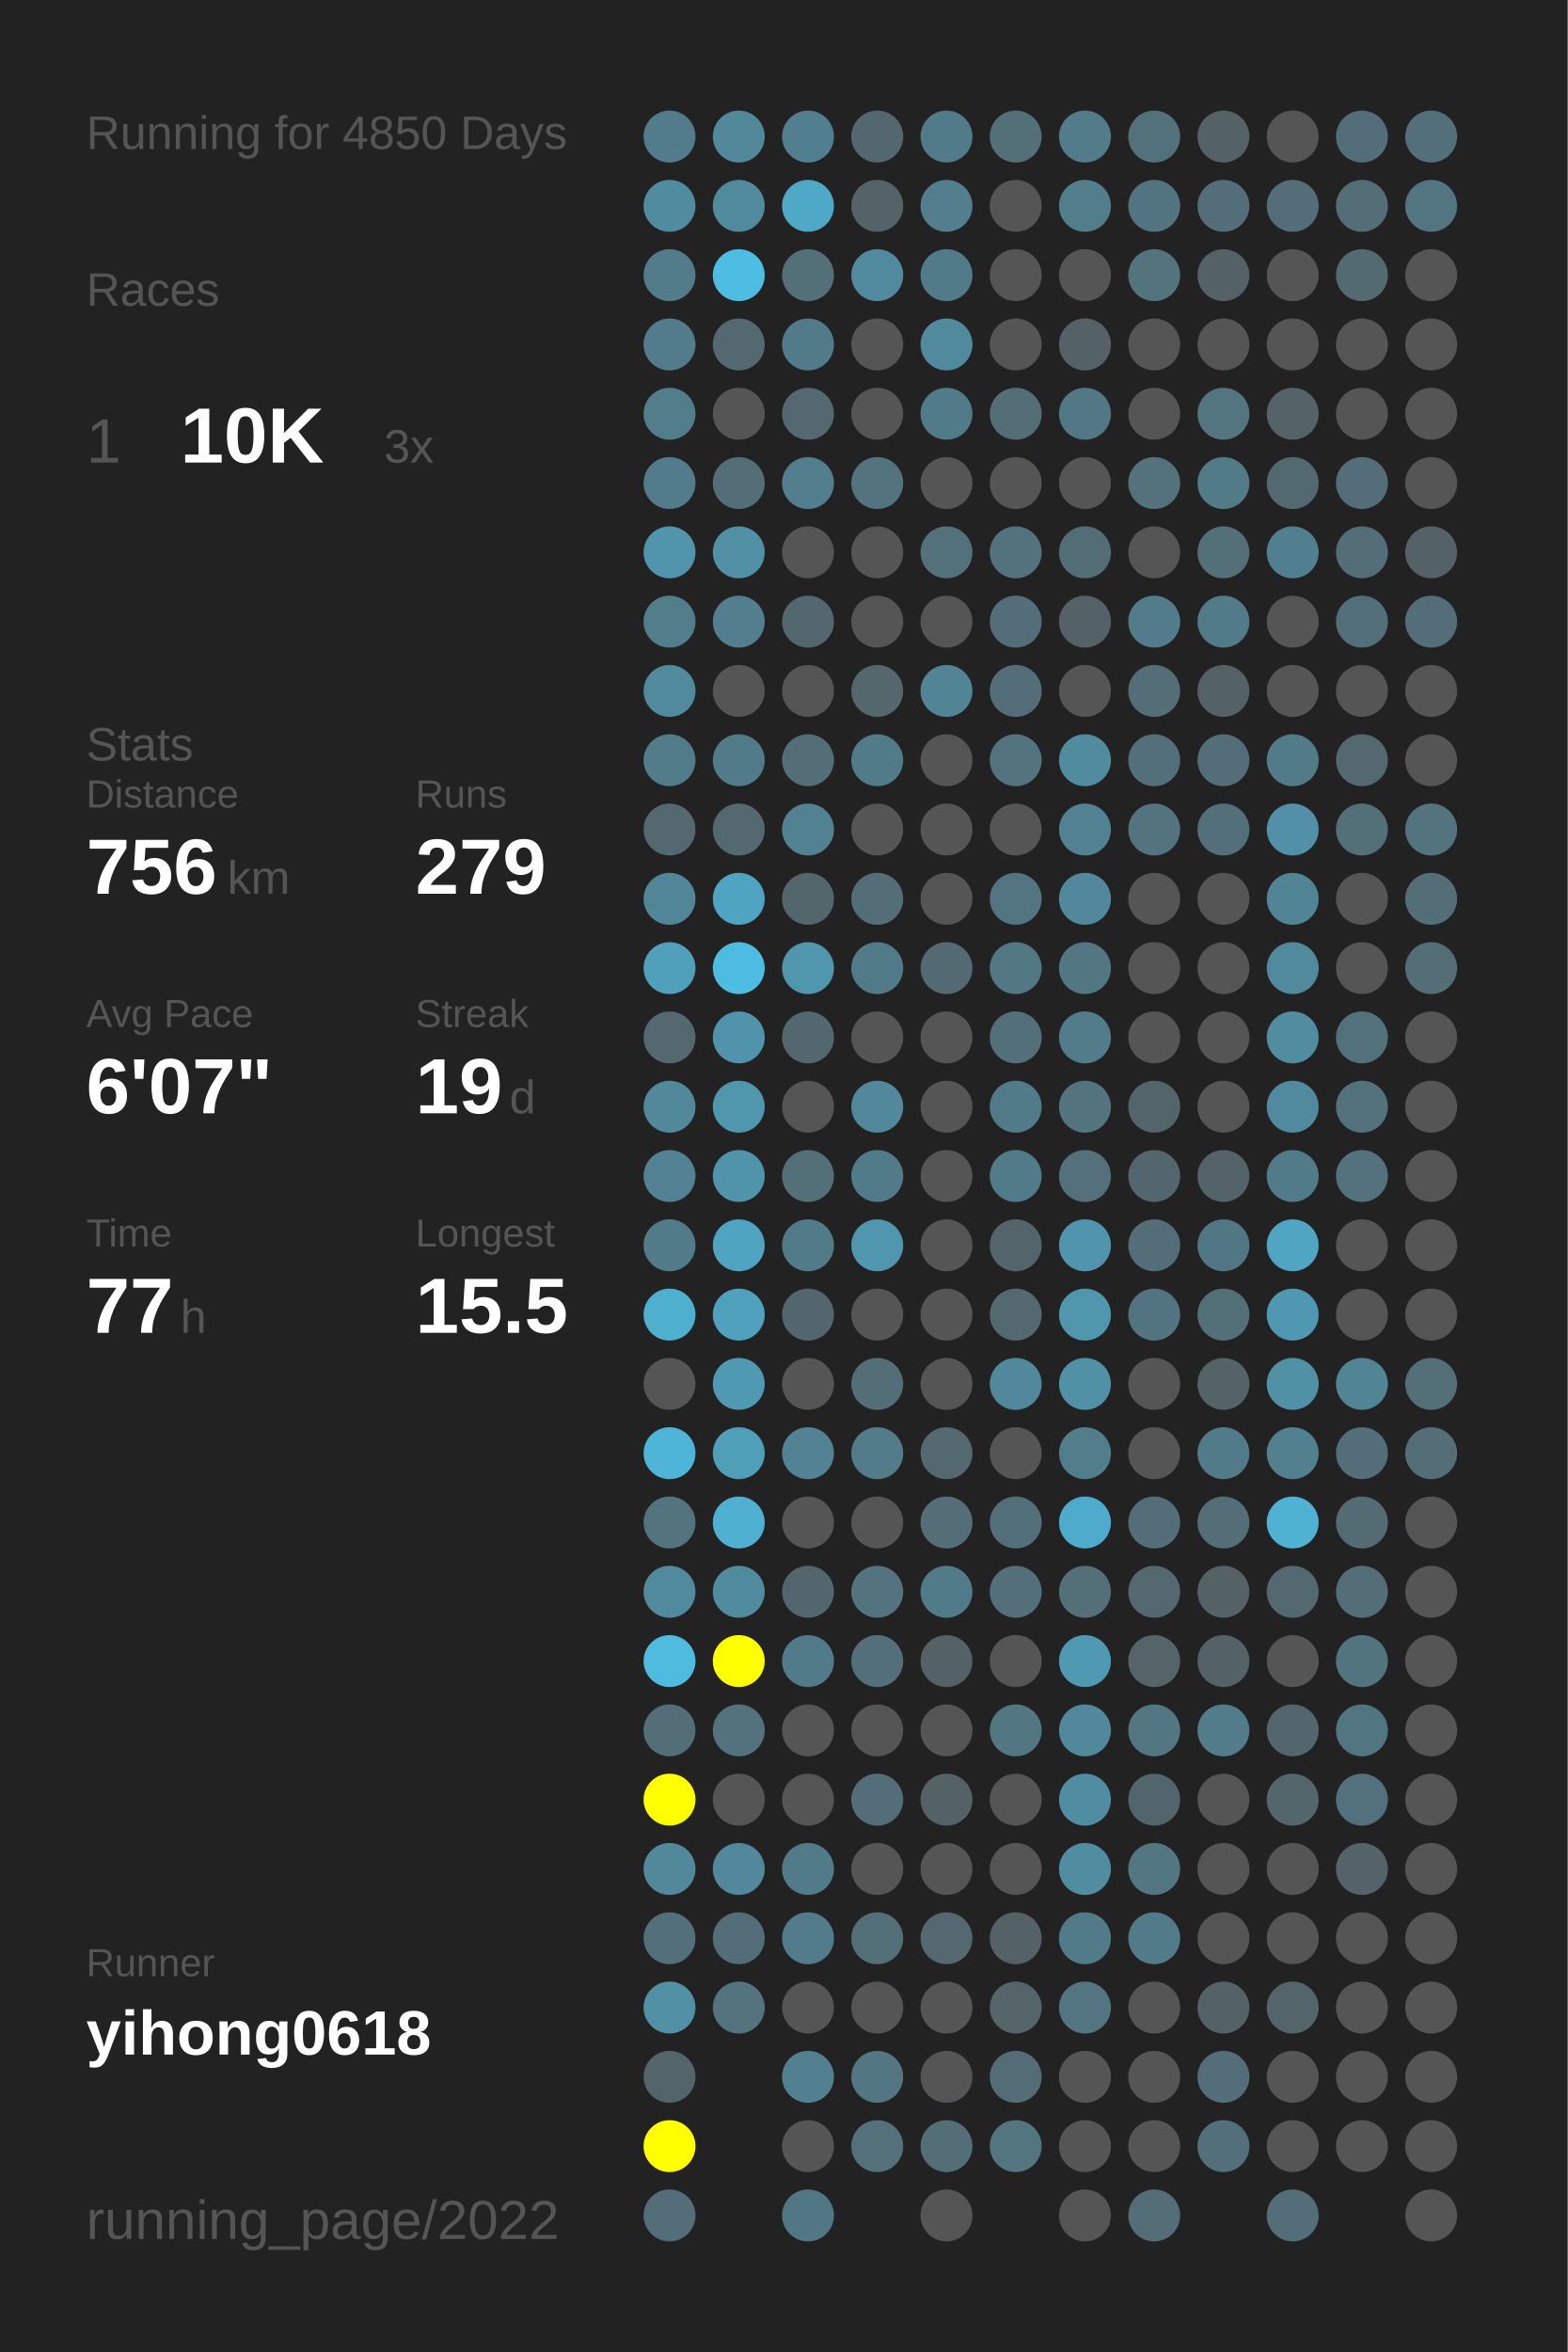
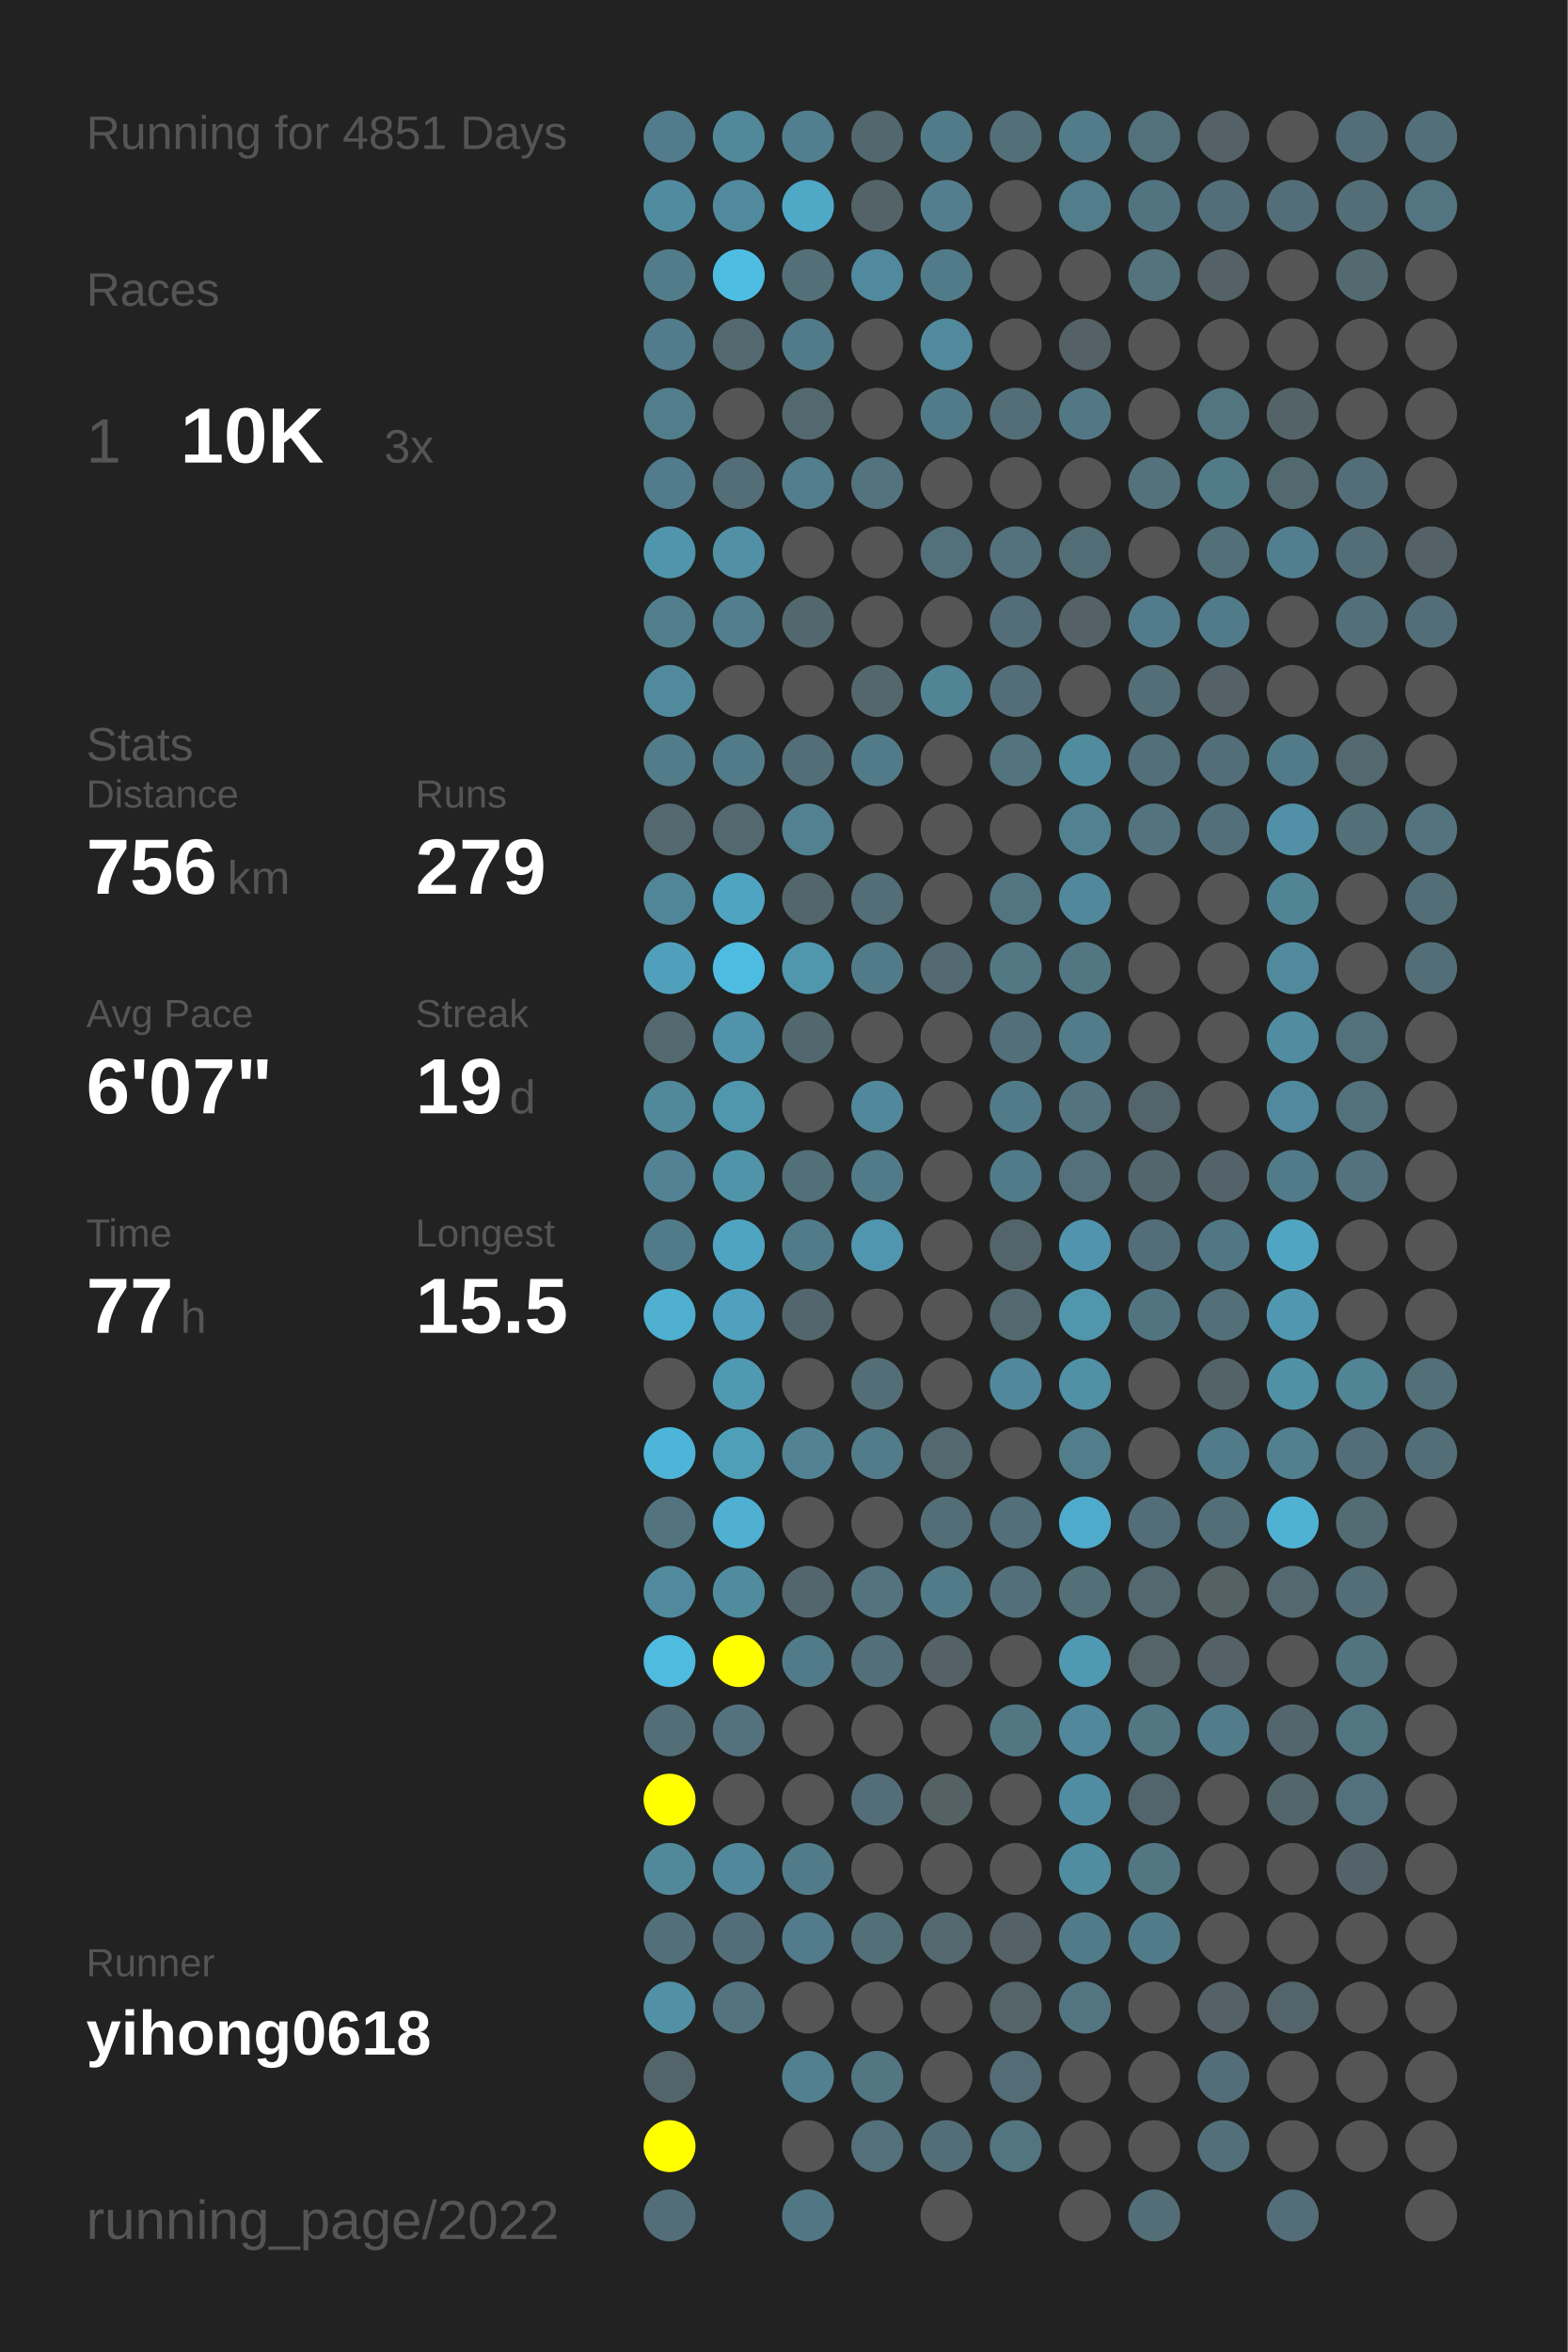
<svg xmlns="http://www.w3.org/2000/svg" baseProfile="full" height="300mm" version="1.1" viewBox="0,0,200,300" width="200mm">
  <defs />
  <rect fill="#222222" height="300" width="200" x="0" y="0" />
-   <text fill="#555555" style="font-size:6px; font-family:Arial;" x="11" y="19">Running for 4850 Days</text>
+   <text fill="#555555" style="font-size:6px; font-family:Arial;" x="11" y="19">Running for 4851 Days</text>
  <text fill="#555555" style="font-size:6px; font-family:Arial;" x="11" y="39">Races</text>
  <text fill="#555555" style="font-size:8px; font-family:Arial;" x="11" y="59">1</text>
  <text fill="#FFFFFF" style="font-size:10px; font-family:Arial; font-weight:bold;" x="23" y="59">10K</text>
  <text fill="#555555" style="font-size:6px; font-family:Arial;" x="49" y="59">3x</text>
  <text fill="#555555" style="font-size:6px; font-family:Arial;" x="11" y="97">Stats</text>
  <text fill="#555555" style="font-size:5px; font-family:Arial;" x="11" y="103">Distance</text>
  <text fill="#FFFFFF" style="font-size:10px; font-family:Arial; font-weight:bold;" x="11" y="114">756</text>
  <text fill="#555555" style="font-size:6px; font-family:Arial;" x="29" y="114">km</text>
  <text fill="#555555" style="font-size:5px; font-family:Arial;" x="53" y="103">Runs</text>
  <text fill="#FFFFFF" style="font-size:10px; font-family:Arial; font-weight:bold;" x="53" y="114">279</text>
  <text fill="#555555" style="font-size:5px; font-family:Arial;" x="11" y="131">Avg Pace</text>
  <text fill="#FFFFFF" style="font-size:10px; font-family:Arial; font-weight:bold;" x="11" y="142">6'07"</text>
  <text fill="#555555" style="font-size:5px; font-family:Arial;" x="53" y="131">Streak</text>
  <text fill="#FFFFFF" style="font-size:10px; font-family:Arial; font-weight:bold;" x="53" y="142">19</text>
  <text fill="#555555" style="font-size:6px; font-family:Arial;" x="65" y="142">d</text>
  <text fill="#555555" style="font-size:5px; font-family:Arial;" x="11" y="159">Time</text>
  <text fill="#FFFFFF" style="font-size:10px; font-family:Arial; font-weight:bold;" x="11" y="170">77</text>
  <text fill="#555555" style="font-size:6px; font-family:Arial;" x="23" y="170">h</text>
  <text fill="#555555" style="font-size:5px; font-family:Arial;" x="53" y="159">Longest</text>
  <text fill="#FFFFFF" style="font-size:10px; font-family:Arial; font-weight:bold;" x="53" y="170">15.5</text>
  <text fill="#555555" style="font-size:5px; font-family:Arial;" x="11" y="252.065">Runner</text>
  <text fill="#FFFFFF" style="font-size:8px; font-family:Arial; font-weight:bold;" x="11" y="262.065">yihong0618</text>
  <text fill="#555555" style="font-size:7px; font-family:Arial;" x="11" y="285.581">running_page/2022</text>
  <circle cx="85.417" cy="17.419" fill="#527c8b" r="3.312" />
  <circle cx="85.417" cy="26.258" fill="#518b9f" r="3.312" />
  <circle cx="85.417" cy="35.097" fill="#527c8a" r="3.312" />
  <circle cx="85.417" cy="43.935" fill="#527c8b" r="3.312" />
  <circle cx="85.417" cy="52.774" fill="#527d8b" r="3.312" />
  <circle cx="85.417" cy="61.613" fill="#527c8b" r="3.312" />
  <circle cx="85.417" cy="70.452" fill="#5095ac" r="3.312" />
  <circle cx="85.417" cy="79.29" fill="#527d8b" r="3.312" />
  <circle cx="85.417" cy="88.129" fill="#518a9d" r="3.312" />
  <circle cx="85.417" cy="96.968" fill="#527c8a" r="3.312" />
  <circle cx="85.417" cy="105.806" fill="#53686f" r="3.312" />
  <circle cx="85.417" cy="114.645" fill="#518698" r="3.312" />
  <circle cx="85.417" cy="123.484" fill="#50a0bc" r="3.312" />
  <circle cx="85.417" cy="132.323" fill="#53686f" r="3.312" />
  <circle cx="85.417" cy="141.161" fill="#51889a" r="3.312" />
  <circle cx="85.417" cy="150" fill="#528293" r="3.312" />
  <circle cx="85.417" cy="158.839" fill="#527b89" r="3.312" />
  <circle cx="85.417" cy="167.677" fill="#4fafcf" r="3.312" />
  <circle cx="85.417" cy="176.516" fill="#555555" r="3.312" />
  <circle cx="85.417" cy="185.355" fill="#4eb5d8" r="3.312" />
  <circle cx="85.417" cy="194.194" fill="#53747f" r="3.312" />
  <circle cx="85.417" cy="203.032" fill="#518a9d" r="3.312" />
  <circle cx="85.417" cy="211.871" fill="#4ebbdf" r="3.312" />
  <circle cx="85.417" cy="220.71" fill="#536e77" r="3.312" />
  <circle cx="85.417" cy="229.548" fill="#FFFF00" r="3.312" />
  <circle cx="85.417" cy="238.387" fill="#51899b" r="3.312" />
  <circle cx="85.417" cy="247.226" fill="#536f79" r="3.312" />
  <circle cx="85.417" cy="256.065" fill="#5190a5" r="3.312" />
  <circle cx="85.417" cy="264.903" fill="#53656b" r="3.312" />
  <circle cx="85.417" cy="273.742" fill="#FFFF00" r="3.312" />
  <circle cx="85.417" cy="282.581" fill="#536e78" r="3.312" />
  <circle cx="94.25" cy="17.419" fill="#51889a" r="3.312" />
  <circle cx="94.25" cy="26.258" fill="#518a9d" r="3.312" />
  <circle cx="94.25" cy="35.097" fill="#4ebde2" r="3.312" />
  <circle cx="94.25" cy="43.935" fill="#53686f" r="3.312" />
  <circle cx="94.25" cy="52.774" fill="#555555" r="3.312" />
  <circle cx="94.25" cy="61.613" fill="#536e77" r="3.312" />
  <circle cx="94.25" cy="70.452" fill="#5190a5" r="3.312" />
  <circle cx="94.25" cy="79.29" fill="#527e8d" r="3.312" />
  <circle cx="94.25" cy="88.129" fill="#555555" r="3.312" />
  <circle cx="94.25" cy="96.968" fill="#527b89" r="3.312" />
  <circle cx="94.25" cy="105.806" fill="#53686f" r="3.312" />
  <circle cx="94.25" cy="114.645" fill="#4fa4c1" r="3.312" />
  <circle cx="94.25" cy="123.484" fill="#4ebce1" r="3.312" />
  <circle cx="94.25" cy="132.323" fill="#5093aa" r="3.312" />
  <circle cx="94.25" cy="141.161" fill="#5096ad" r="3.312" />
  <circle cx="94.25" cy="150" fill="#5094aa" r="3.312" />
  <circle cx="94.25" cy="158.839" fill="#4fa4c1" r="3.312" />
  <circle cx="94.25" cy="167.677" fill="#50a1bd" r="3.312" />
  <circle cx="94.25" cy="176.516" fill="#5099b2" r="3.312" />
  <circle cx="94.25" cy="185.355" fill="#509fb9" r="3.312" />
  <circle cx="94.25" cy="194.194" fill="#4fb0d1" r="3.312" />
  <circle cx="94.25" cy="203.032" fill="#518b9e" r="3.312" />
  <circle cx="94.25" cy="211.871" fill="#FFFF00" r="3.312" />
  <circle cx="94.25" cy="220.71" fill="#53727d" r="3.312" />
  <circle cx="94.25" cy="229.548" fill="#555555" r="3.312" />
  <circle cx="94.25" cy="238.387" fill="#51889b" r="3.312" />
  <circle cx="94.25" cy="247.226" fill="#536e78" r="3.312" />
  <circle cx="94.25" cy="256.065" fill="#53737e" r="3.312" />
  <circle cx="103.083" cy="17.419" fill="#527f8f" r="3.312" />
  <circle cx="103.083" cy="26.258" fill="#4fa8c6" r="3.312" />
  <circle cx="103.083" cy="35.097" fill="#536f78" r="3.312" />
  <circle cx="103.083" cy="43.935" fill="#527b89" r="3.312" />
  <circle cx="103.083" cy="52.774" fill="#53686f" r="3.312" />
  <circle cx="103.083" cy="61.613" fill="#527e8d" r="3.312" />
  <circle cx="103.083" cy="70.452" fill="#555555" r="3.312" />
  <circle cx="103.083" cy="79.29" fill="#53676e" r="3.312" />
  <circle cx="103.083" cy="88.129" fill="#555555" r="3.312" />
  <circle cx="103.083" cy="96.968" fill="#536e77" r="3.312" />
  <circle cx="103.083" cy="105.806" fill="#528191" r="3.312" />
  <circle cx="103.083" cy="114.645" fill="#53666c" r="3.312" />
  <circle cx="103.083" cy="123.484" fill="#5097ae" r="3.312" />
  <circle cx="103.083" cy="132.323" fill="#53676e" r="3.312" />
  <circle cx="103.083" cy="141.161" fill="#555555" r="3.312" />
  <circle cx="103.083" cy="150" fill="#536f78" r="3.312" />
  <circle cx="103.083" cy="158.839" fill="#527b89" r="3.312" />
  <circle cx="103.083" cy="167.677" fill="#53666d" r="3.312" />
  <circle cx="103.083" cy="176.516" fill="#555555" r="3.312" />
  <circle cx="103.083" cy="185.355" fill="#528293" r="3.312" />
  <circle cx="103.083" cy="194.194" fill="#555555" r="3.312" />
  <circle cx="103.083" cy="203.032" fill="#53666d" r="3.312" />
  <circle cx="103.083" cy="211.871" fill="#527b89" r="3.312" />
  <circle cx="103.083" cy="220.71" fill="#555555" r="3.312" />
  <circle cx="103.083" cy="229.548" fill="#555555" r="3.312" />
  <circle cx="103.083" cy="238.387" fill="#527b89" r="3.312" />
  <circle cx="103.083" cy="247.226" fill="#527c8b" r="3.312" />
  <circle cx="103.083" cy="256.065" fill="#555555" r="3.312" />
  <circle cx="103.083" cy="264.903" fill="#528090" r="3.312" />
  <circle cx="103.083" cy="273.742" fill="#555555" r="3.312" />
  <circle cx="103.083" cy="282.581" fill="#527784" r="3.312" />
  <circle cx="111.917" cy="17.419" fill="#53686e" r="3.312" />
  <circle cx="111.917" cy="26.258" fill="#546368" r="3.312" />
  <circle cx="111.917" cy="35.097" fill="#518a9e" r="3.312" />
  <circle cx="111.917" cy="43.935" fill="#555555" r="3.312" />
  <circle cx="111.917" cy="52.774" fill="#555555" r="3.312" />
  <circle cx="111.917" cy="61.613" fill="#53737e" r="3.312" />
  <circle cx="111.917" cy="70.452" fill="#555555" r="3.312" />
  <circle cx="111.917" cy="79.29" fill="#555555" r="3.312" />
  <circle cx="111.917" cy="88.129" fill="#53676d" r="3.312" />
  <circle cx="111.917" cy="96.968" fill="#527b89" r="3.312" />
  <circle cx="111.917" cy="105.806" fill="#555555" r="3.312" />
  <circle cx="111.917" cy="114.645" fill="#536e77" r="3.312" />
  <circle cx="111.917" cy="123.484" fill="#527b89" r="3.312" />
  <circle cx="111.917" cy="132.323" fill="#555555" r="3.312" />
  <circle cx="111.917" cy="141.161" fill="#51889b" r="3.312" />
  <circle cx="111.917" cy="150" fill="#527b89" r="3.312" />
  <circle cx="111.917" cy="158.839" fill="#5096ae" r="3.312" />
  <circle cx="111.917" cy="167.677" fill="#555555" r="3.312" />
  <circle cx="111.917" cy="176.516" fill="#536e77" r="3.312" />
  <circle cx="111.917" cy="185.355" fill="#527c8a" r="3.312" />
  <circle cx="111.917" cy="194.194" fill="#555555" r="3.312" />
  <circle cx="111.917" cy="203.032" fill="#53737e" r="3.312" />
  <circle cx="111.917" cy="211.871" fill="#536f79" r="3.312" />
  <circle cx="111.917" cy="220.71" fill="#555555" r="3.312" />
  <circle cx="111.917" cy="229.548" fill="#536e78" r="3.312" />
  <circle cx="111.917" cy="238.387" fill="#555555" r="3.312" />
  <circle cx="111.917" cy="247.226" fill="#536f78" r="3.312" />
  <circle cx="111.917" cy="256.065" fill="#555555" r="3.312" />
  <circle cx="111.917" cy="264.903" fill="#527682" r="3.312" />
  <circle cx="111.917" cy="273.742" fill="#53707b" r="3.312" />
  <circle cx="120.75" cy="17.419" fill="#527b89" r="3.312" />
  <circle cx="120.75" cy="26.258" fill="#527e8d" r="3.312" />
  <circle cx="120.75" cy="35.097" fill="#527b89" r="3.312" />
  <circle cx="120.75" cy="43.935" fill="#51899d" r="3.312" />
  <circle cx="120.75" cy="52.774" fill="#527b89" r="3.312" />
  <circle cx="120.75" cy="61.613" fill="#555555" r="3.312" />
  <circle cx="120.75" cy="70.452" fill="#53717b" r="3.312" />
  <circle cx="120.75" cy="79.29" fill="#555555" r="3.312" />
  <circle cx="120.75" cy="88.129" fill="#518495" r="3.312" />
  <circle cx="120.75" cy="96.968" fill="#555555" r="3.312" />
  <circle cx="120.75" cy="105.806" fill="#555555" r="3.312" />
  <circle cx="120.75" cy="114.645" fill="#555555" r="3.312" />
  <circle cx="120.75" cy="123.484" fill="#536a72" r="3.312" />
  <circle cx="120.75" cy="132.323" fill="#555555" r="3.312" />
  <circle cx="120.75" cy="141.161" fill="#555555" r="3.312" />
  <circle cx="120.75" cy="150" fill="#555555" r="3.312" />
  <circle cx="120.75" cy="158.839" fill="#555555" r="3.312" />
  <circle cx="120.75" cy="167.677" fill="#555555" r="3.312" />
  <circle cx="120.75" cy="176.516" fill="#555555" r="3.312" />
  <circle cx="120.75" cy="185.355" fill="#53686f" r="3.312" />
  <circle cx="120.75" cy="194.194" fill="#536e77" r="3.312" />
  <circle cx="120.75" cy="203.032" fill="#527b89" r="3.312" />
  <circle cx="120.75" cy="211.871" fill="#546166" r="3.312" />
  <circle cx="120.75" cy="220.71" fill="#555555" r="3.312" />
  <circle cx="120.75" cy="229.548" fill="#546266" r="3.312" />
  <circle cx="120.75" cy="238.387" fill="#555555" r="3.312" />
  <circle cx="120.75" cy="247.226" fill="#53686f" r="3.312" />
  <circle cx="120.75" cy="256.065" fill="#555555" r="3.312" />
  <circle cx="120.75" cy="264.903" fill="#555555" r="3.312" />
  <circle cx="120.75" cy="273.742" fill="#536e77" r="3.312" />
  <circle cx="120.75" cy="282.581" fill="#555555" r="3.312" />
  <circle cx="129.583" cy="17.419" fill="#536f78" r="3.312" />
  <circle cx="129.583" cy="26.258" fill="#555555" r="3.312" />
  <circle cx="129.583" cy="35.097" fill="#555555" r="3.312" />
  <circle cx="129.583" cy="43.935" fill="#555555" r="3.312" />
  <circle cx="129.583" cy="52.774" fill="#536e77" r="3.312" />
  <circle cx="129.583" cy="61.613" fill="#555555" r="3.312" />
  <circle cx="129.583" cy="70.452" fill="#53727d" r="3.312" />
  <circle cx="129.583" cy="79.29" fill="#536e78" r="3.312" />
  <circle cx="129.583" cy="88.129" fill="#536e78" r="3.312" />
  <circle cx="129.583" cy="96.968" fill="#53737e" r="3.312" />
  <circle cx="129.583" cy="105.806" fill="#555555" r="3.312" />
  <circle cx="129.583" cy="114.645" fill="#527581" r="3.312" />
  <circle cx="129.583" cy="123.484" fill="#527884" r="3.312" />
  <circle cx="129.583" cy="132.323" fill="#536f79" r="3.312" />
  <circle cx="129.583" cy="141.161" fill="#527b89" r="3.312" />
  <circle cx="129.583" cy="150" fill="#527b89" r="3.312" />
  <circle cx="129.583" cy="158.839" fill="#53646a" r="3.312" />
  <circle cx="129.583" cy="167.677" fill="#53686f" r="3.312" />
  <circle cx="129.583" cy="176.516" fill="#51889b" r="3.312" />
  <circle cx="129.583" cy="185.355" fill="#555555" r="3.312" />
  <circle cx="129.583" cy="194.194" fill="#536f79" r="3.312" />
  <circle cx="129.583" cy="203.032" fill="#53707a" r="3.312" />
  <circle cx="129.583" cy="211.871" fill="#555555" r="3.312" />
  <circle cx="129.583" cy="220.71" fill="#527783" r="3.312" />
  <circle cx="129.583" cy="229.548" fill="#555555" r="3.312" />
  <circle cx="129.583" cy="238.387" fill="#555555" r="3.312" />
  <circle cx="129.583" cy="247.226" fill="#546267" r="3.312" />
  <circle cx="129.583" cy="256.065" fill="#546469" r="3.312" />
  <circle cx="129.583" cy="264.903" fill="#536c75" r="3.312" />
  <circle cx="129.583" cy="273.742" fill="#527580" r="3.312" />
  <circle cx="138.417" cy="17.419" fill="#527c8a" r="3.312" />
  <circle cx="138.417" cy="26.258" fill="#527d8b" r="3.312" />
  <circle cx="138.417" cy="35.097" fill="#555555" r="3.312" />
  <circle cx="138.417" cy="43.935" fill="#546166" r="3.312" />
  <circle cx="138.417" cy="52.774" fill="#527885" r="3.312" />
  <circle cx="138.417" cy="61.613" fill="#555555" r="3.312" />
  <circle cx="138.417" cy="70.452" fill="#536d76" r="3.312" />
  <circle cx="138.417" cy="79.29" fill="#546267" r="3.312" />
  <circle cx="138.417" cy="88.129" fill="#555555" r="3.312" />
  <circle cx="138.417" cy="96.968" fill="#518b9e" r="3.312" />
  <circle cx="138.417" cy="105.806" fill="#528292" r="3.312" />
  <circle cx="138.417" cy="114.645" fill="#51889b" r="3.312" />
  <circle cx="138.417" cy="123.484" fill="#527783" r="3.312" />
  <circle cx="138.417" cy="132.323" fill="#527c8a" r="3.312" />
  <circle cx="138.417" cy="141.161" fill="#53737e" r="3.312" />
  <circle cx="138.417" cy="150" fill="#53707b" r="3.312" />
  <circle cx="138.417" cy="158.839" fill="#5095ad" r="3.312" />
  <circle cx="138.417" cy="167.677" fill="#5097ae" r="3.312" />
  <circle cx="138.417" cy="176.516" fill="#5191a6" r="3.312" />
  <circle cx="138.417" cy="185.355" fill="#527d8b" r="3.312" />
  <circle cx="138.417" cy="194.194" fill="#4fabcb" r="3.312" />
  <circle cx="138.417" cy="203.032" fill="#536f78" r="3.312" />
  <circle cx="138.417" cy="211.871" fill="#5099b2" r="3.312" />
  <circle cx="138.417" cy="220.71" fill="#51889b" r="3.312" />
  <circle cx="138.417" cy="229.548" fill="#518da2" r="3.312" />
  <circle cx="138.417" cy="238.387" fill="#518da1" r="3.312" />
  <circle cx="138.417" cy="247.226" fill="#527b8a" r="3.312" />
  <circle cx="138.417" cy="256.065" fill="#527581" r="3.312" />
  <circle cx="138.417" cy="264.903" fill="#555555" r="3.312" />
  <circle cx="138.417" cy="273.742" fill="#555555" r="3.312" />
  <circle cx="138.417" cy="282.581" fill="#555555" r="3.312" />
  <circle cx="147.25" cy="17.419" fill="#53717b" r="3.312" />
  <circle cx="147.25" cy="26.258" fill="#527480" r="3.312" />
  <circle cx="147.25" cy="35.097" fill="#53737d" r="3.312" />
  <circle cx="147.25" cy="43.935" fill="#555555" r="3.312" />
  <circle cx="147.25" cy="52.774" fill="#555555" r="3.312" />
  <circle cx="147.25" cy="61.613" fill="#53727c" r="3.312" />
  <circle cx="147.25" cy="70.452" fill="#555555" r="3.312" />
  <circle cx="147.25" cy="79.29" fill="#527c8b" r="3.312" />
  <circle cx="147.25" cy="88.129" fill="#536e77" r="3.312" />
  <circle cx="147.25" cy="96.968" fill="#536f79" r="3.312" />
  <circle cx="147.25" cy="105.806" fill="#53737e" r="3.312" />
  <circle cx="147.25" cy="114.645" fill="#555555" r="3.312" />
  <circle cx="147.25" cy="123.484" fill="#555555" r="3.312" />
  <circle cx="147.25" cy="132.323" fill="#555555" r="3.312" />
  <circle cx="147.25" cy="141.161" fill="#53646a" r="3.312" />
  <circle cx="147.25" cy="150" fill="#53666d" r="3.312" />
  <circle cx="147.25" cy="158.839" fill="#536e78" r="3.312" />
  <circle cx="147.25" cy="167.677" fill="#527480" r="3.312" />
  <circle cx="147.25" cy="176.516" fill="#555555" r="3.312" />
  <circle cx="147.25" cy="185.355" fill="#555555" r="3.312" />
  <circle cx="147.25" cy="194.194" fill="#536e78" r="3.312" />
  <circle cx="147.25" cy="203.032" fill="#53686f" r="3.312" />
  <circle cx="147.25" cy="211.871" fill="#546469" r="3.312" />
  <circle cx="147.25" cy="220.71" fill="#527783" r="3.312" />
  <circle cx="147.25" cy="229.548" fill="#53656c" r="3.312" />
  <circle cx="147.25" cy="238.387" fill="#527783" r="3.312" />
  <circle cx="147.25" cy="247.226" fill="#527b89" r="3.312" />
  <circle cx="147.25" cy="256.065" fill="#555555" r="3.312" />
  <circle cx="147.25" cy="264.903" fill="#555555" r="3.312" />
  <circle cx="147.25" cy="273.742" fill="#555555" r="3.312" />
  <circle cx="147.25" cy="282.581" fill="#536e77" r="3.312" />
  <circle cx="156.083" cy="17.419" fill="#546267" r="3.312" />
  <circle cx="156.083" cy="26.258" fill="#536e78" r="3.312" />
  <circle cx="156.083" cy="35.097" fill="#546166" r="3.312" />
  <circle cx="156.083" cy="43.935" fill="#555555" r="3.312" />
  <circle cx="156.083" cy="52.774" fill="#527580" r="3.312" />
  <circle cx="156.083" cy="61.613" fill="#527b88" r="3.312" />
  <circle cx="156.083" cy="70.452" fill="#536f78" r="3.312" />
  <circle cx="156.083" cy="79.29" fill="#527b89" r="3.312" />
  <circle cx="156.083" cy="88.129" fill="#546166" r="3.312" />
  <circle cx="156.083" cy="96.968" fill="#536e78" r="3.312" />
  <circle cx="156.083" cy="105.806" fill="#53707a" r="3.312" />
  <circle cx="156.083" cy="114.645" fill="#555555" r="3.312" />
  <circle cx="156.083" cy="123.484" fill="#555555" r="3.312" />
  <circle cx="156.083" cy="132.323" fill="#555555" r="3.312" />
  <circle cx="156.083" cy="141.161" fill="#555555" r="3.312" />
  <circle cx="156.083" cy="150" fill="#546369" r="3.312" />
  <circle cx="156.083" cy="158.839" fill="#527784" r="3.312" />
  <circle cx="156.083" cy="167.677" fill="#537079" r="3.312" />
  <circle cx="156.083" cy="176.516" fill="#546368" r="3.312" />
  <circle cx="156.083" cy="185.355" fill="#527b89" r="3.312" />
  <circle cx="156.083" cy="194.194" fill="#536e77" r="3.312" />
  <circle cx="156.083" cy="203.032" fill="#546266" r="3.312" />
  <circle cx="156.083" cy="211.871" fill="#546267" r="3.312" />
  <circle cx="156.083" cy="220.71" fill="#527c8a" r="3.312" />
  <circle cx="156.083" cy="229.548" fill="#555555" r="3.312" />
  <circle cx="156.083" cy="238.387" fill="#555555" r="3.312" />
  <circle cx="156.083" cy="247.226" fill="#555555" r="3.312" />
  <circle cx="156.083" cy="256.065" fill="#546267" r="3.312" />
  <circle cx="156.083" cy="264.903" fill="#536e78" r="3.312" />
  <circle cx="156.083" cy="273.742" fill="#53707a" r="3.312" />
  <circle cx="164.917" cy="17.419" fill="#555555" r="3.312" />
  <circle cx="164.917" cy="26.258" fill="#536e78" r="3.312" />
  <circle cx="164.917" cy="35.097" fill="#555555" r="3.312" />
  <circle cx="164.917" cy="43.935" fill="#555555" r="3.312" />
  <circle cx="164.917" cy="52.774" fill="#546368" r="3.312" />
  <circle cx="164.917" cy="61.613" fill="#536970" r="3.312" />
  <circle cx="164.917" cy="70.452" fill="#527f8f" r="3.312" />
  <circle cx="164.917" cy="79.29" fill="#555555" r="3.312" />
  <circle cx="164.917" cy="88.129" fill="#555555" r="3.312" />
  <circle cx="164.917" cy="96.968" fill="#527b89" r="3.312" />
  <circle cx="164.917" cy="105.806" fill="#5190a6" r="3.312" />
  <circle cx="164.917" cy="114.645" fill="#518596" r="3.312" />
  <circle cx="164.917" cy="123.484" fill="#518a9d" r="3.312" />
  <circle cx="164.917" cy="132.323" fill="#518ca0" r="3.312" />
  <circle cx="164.917" cy="141.161" fill="#518a9e" r="3.312" />
  <circle cx="164.917" cy="150" fill="#527b89" r="3.312" />
  <circle cx="164.917" cy="158.839" fill="#4fa5c2" r="3.312" />
  <circle cx="164.917" cy="167.677" fill="#5098b1" r="3.312" />
  <circle cx="164.917" cy="176.516" fill="#5191a6" r="3.312" />
  <circle cx="164.917" cy="185.355" fill="#52808f" r="3.312" />
  <circle cx="164.917" cy="194.194" fill="#4fb2d3" r="3.312" />
  <circle cx="164.917" cy="203.032" fill="#53686f" r="3.312" />
  <circle cx="164.917" cy="211.871" fill="#555555" r="3.312" />
  <circle cx="164.917" cy="220.71" fill="#53666d" r="3.312" />
  <circle cx="164.917" cy="229.548" fill="#53666c" r="3.312" />
  <circle cx="164.917" cy="238.387" fill="#555555" r="3.312" />
  <circle cx="164.917" cy="247.226" fill="#555555" r="3.312" />
  <circle cx="164.917" cy="256.065" fill="#53656a" r="3.312" />
  <circle cx="164.917" cy="264.903" fill="#555555" r="3.312" />
  <circle cx="164.917" cy="273.742" fill="#555555" r="3.312" />
  <circle cx="164.917" cy="282.581" fill="#536e78" r="3.312" />
  <circle cx="173.75" cy="17.419" fill="#536e78" r="3.312" />
  <circle cx="173.75" cy="26.258" fill="#536e77" r="3.312" />
  <circle cx="173.75" cy="35.097" fill="#536a71" r="3.312" />
  <circle cx="173.75" cy="43.935" fill="#555555" r="3.312" />
  <circle cx="173.75" cy="52.774" fill="#555555" r="3.312" />
  <circle cx="173.75" cy="61.613" fill="#536e78" r="3.312" />
  <circle cx="173.75" cy="70.452" fill="#536e77" r="3.312" />
  <circle cx="173.75" cy="79.29" fill="#53707a" r="3.312" />
  <circle cx="173.75" cy="88.129" fill="#555555" r="3.312" />
  <circle cx="173.75" cy="96.968" fill="#53686f" r="3.312" />
  <circle cx="173.75" cy="105.806" fill="#536f78" r="3.312" />
  <circle cx="173.75" cy="114.645" fill="#555555" r="3.312" />
  <circle cx="173.75" cy="123.484" fill="#555555" r="3.312" />
  <circle cx="173.75" cy="132.323" fill="#53717b" r="3.312" />
  <circle cx="173.75" cy="141.161" fill="#53717b" r="3.312" />
  <circle cx="173.75" cy="150" fill="#53727d" r="3.312" />
  <circle cx="173.75" cy="158.839" fill="#555555" r="3.312" />
  <circle cx="173.75" cy="167.677" fill="#555555" r="3.312" />
  <circle cx="173.75" cy="176.516" fill="#518495" r="3.312" />
  <circle cx="173.75" cy="185.355" fill="#536e78" r="3.312" />
  <circle cx="173.75" cy="194.194" fill="#536b73" r="3.312" />
  <circle cx="173.75" cy="203.032" fill="#536e77" r="3.312" />
  <circle cx="173.75" cy="211.871" fill="#52747f" r="3.312" />
  <circle cx="173.75" cy="220.71" fill="#527681" r="3.312" />
  <circle cx="173.75" cy="229.548" fill="#53717c" r="3.312" />
  <circle cx="173.75" cy="238.387" fill="#546369" r="3.312" />
  <circle cx="173.75" cy="247.226" fill="#555555" r="3.312" />
  <circle cx="173.75" cy="256.065" fill="#555555" r="3.312" />
  <circle cx="173.75" cy="264.903" fill="#555555" r="3.312" />
  <circle cx="173.75" cy="273.742" fill="#555555" r="3.312" />
  <circle cx="182.583" cy="17.419" fill="#536f79" r="3.312" />
  <circle cx="182.583" cy="26.258" fill="#527581" r="3.312" />
  <circle cx="182.583" cy="35.097" fill="#555555" r="3.312" />
  <circle cx="182.583" cy="43.935" fill="#555555" r="3.312" />
  <circle cx="182.583" cy="52.774" fill="#555555" r="3.312" />
  <circle cx="182.583" cy="61.613" fill="#555555" r="3.312" />
  <circle cx="182.583" cy="70.452" fill="#546166" r="3.312" />
  <circle cx="182.583" cy="79.29" fill="#536e78" r="3.312" />
  <circle cx="182.583" cy="88.129" fill="#555555" r="3.312" />
  <circle cx="182.583" cy="96.968" fill="#555555" r="3.312" />
  <circle cx="182.583" cy="105.806" fill="#53737e" r="3.312" />
  <circle cx="182.583" cy="114.645" fill="#536e77" r="3.312" />
  <circle cx="182.583" cy="123.484" fill="#536e77" r="3.312" />
  <circle cx="182.583" cy="132.323" fill="#555555" r="3.312" />
  <circle cx="182.583" cy="141.161" fill="#555555" r="3.312" />
  <circle cx="182.583" cy="150" fill="#555555" r="3.312" />
  <circle cx="182.583" cy="158.839" fill="#555555" r="3.312" />
  <circle cx="182.583" cy="167.677" fill="#555555" r="3.312" />
  <circle cx="182.583" cy="176.516" fill="#536f78" r="3.312" />
  <circle cx="182.583" cy="185.355" fill="#536e77" r="3.312" />
  <circle cx="182.583" cy="194.194" fill="#555555" r="3.312" />
  <circle cx="182.583" cy="203.032" fill="#555555" r="3.312" />
  <circle cx="182.583" cy="211.871" fill="#555555" r="3.312" />
  <circle cx="182.583" cy="220.71" fill="#555555" r="3.312" />
  <circle cx="182.583" cy="229.548" fill="#555555" r="3.312" />
  <circle cx="182.583" cy="238.387" fill="#555555" r="3.312" />
  <circle cx="182.583" cy="247.226" fill="#555555" r="3.312" />
  <circle cx="182.583" cy="256.065" fill="#555555" r="3.312" />
  <circle cx="182.583" cy="264.903" fill="#555555" r="3.312" />
  <circle cx="182.583" cy="273.742" fill="#555555" r="3.312" />
  <circle cx="182.583" cy="282.581" fill="#555555" r="3.312" />
</svg>
